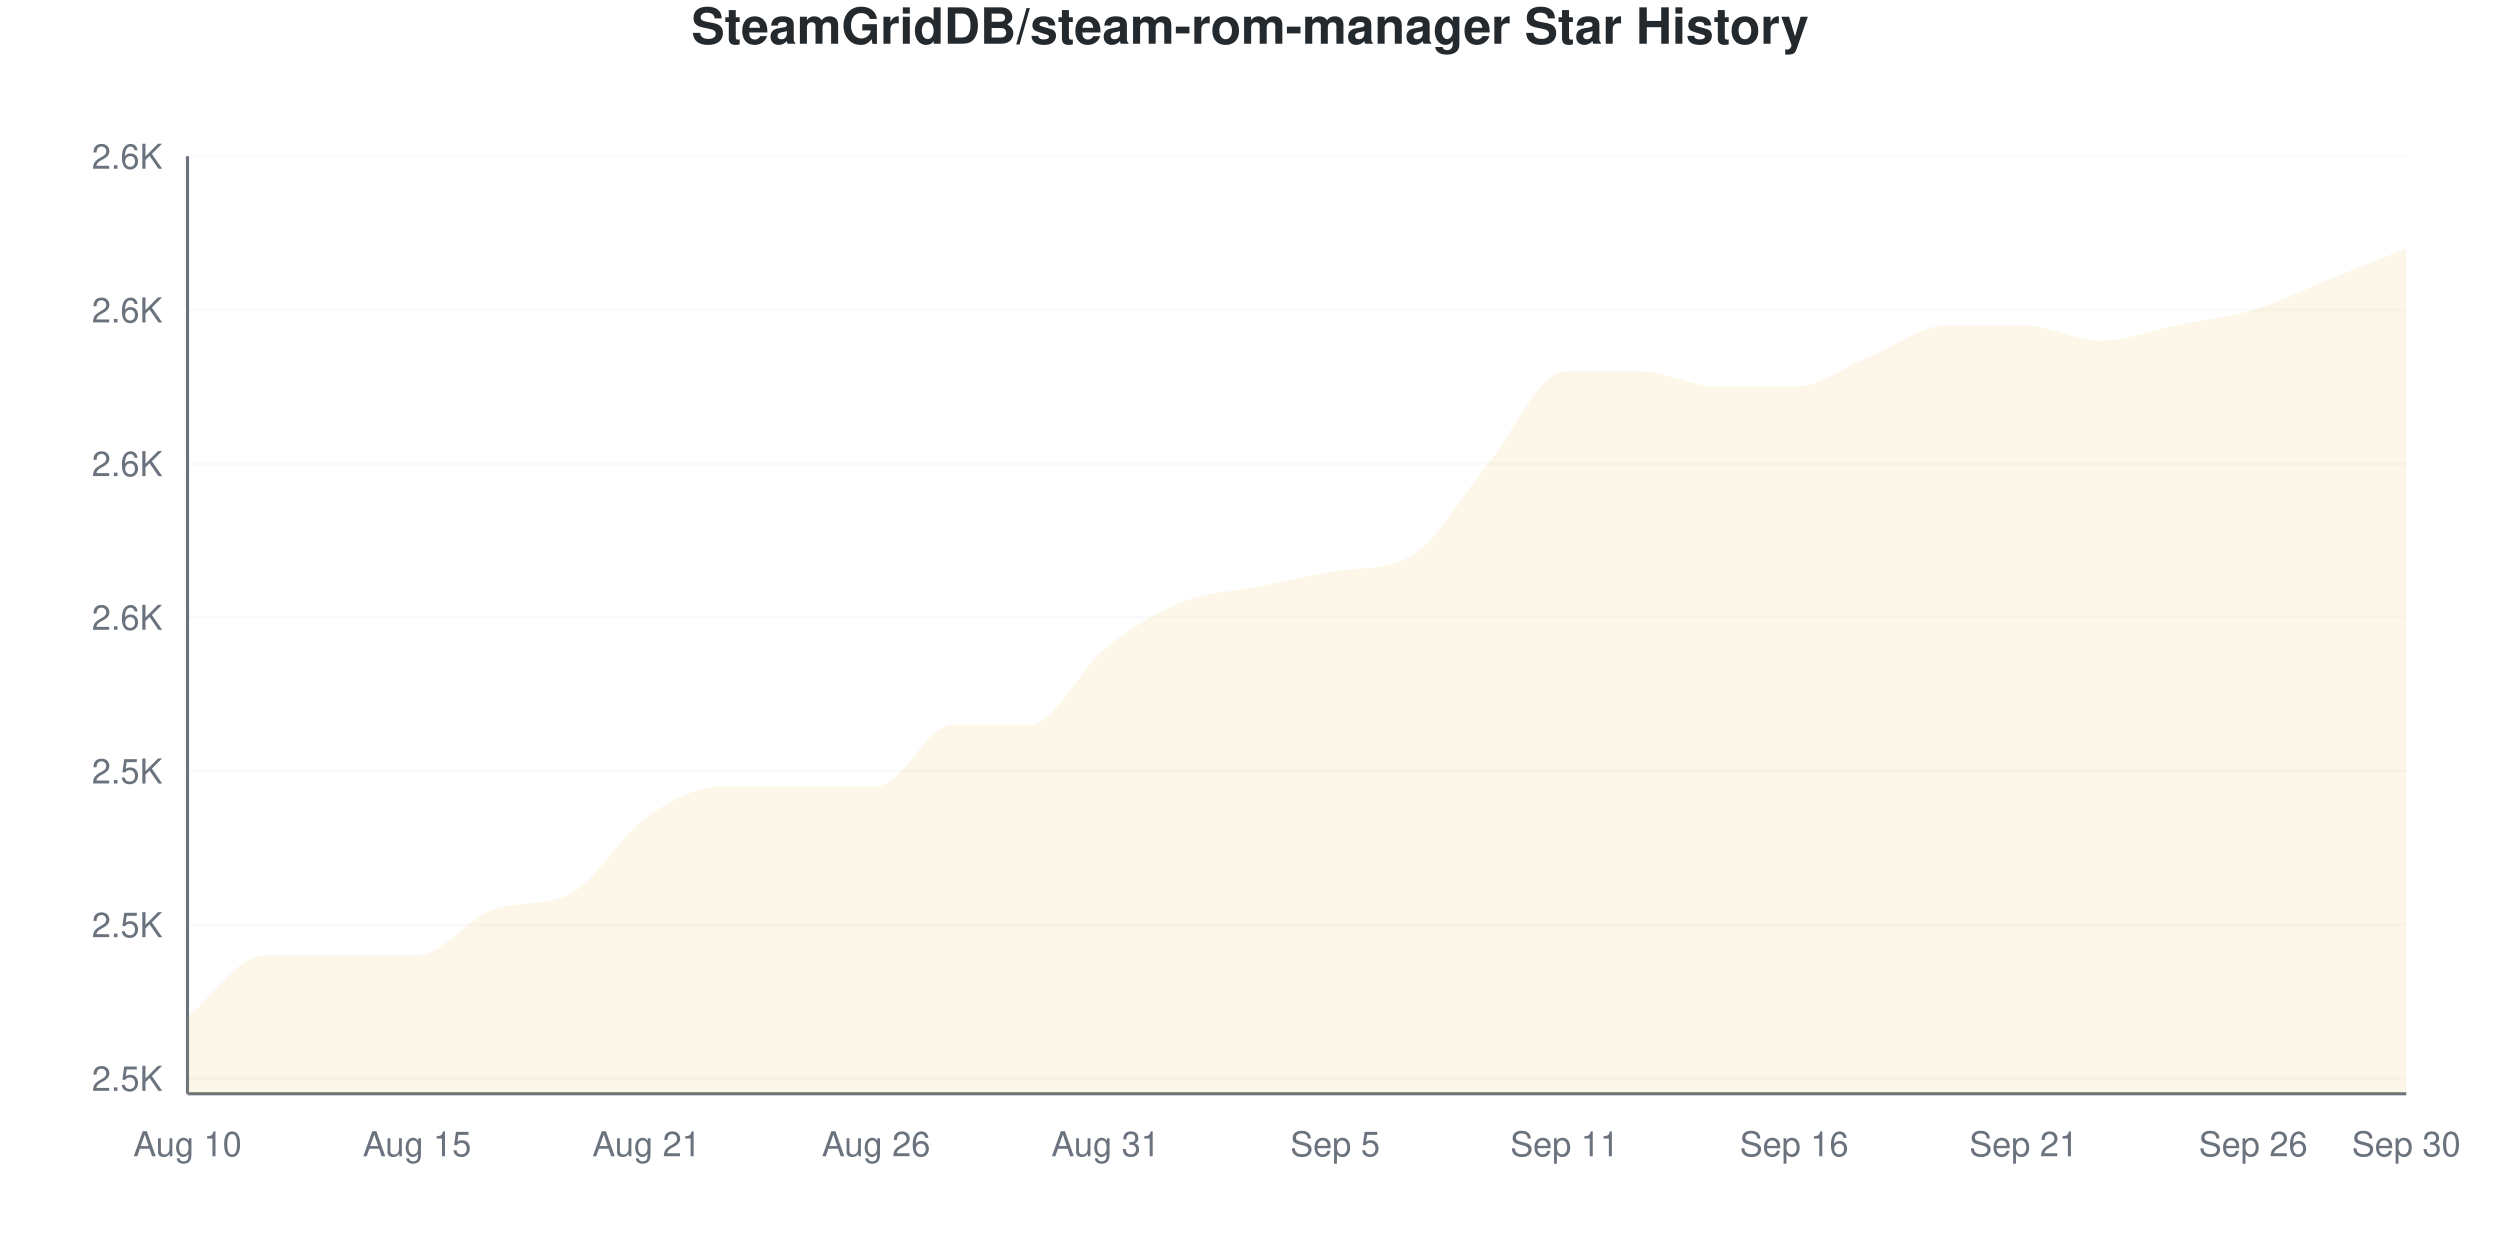
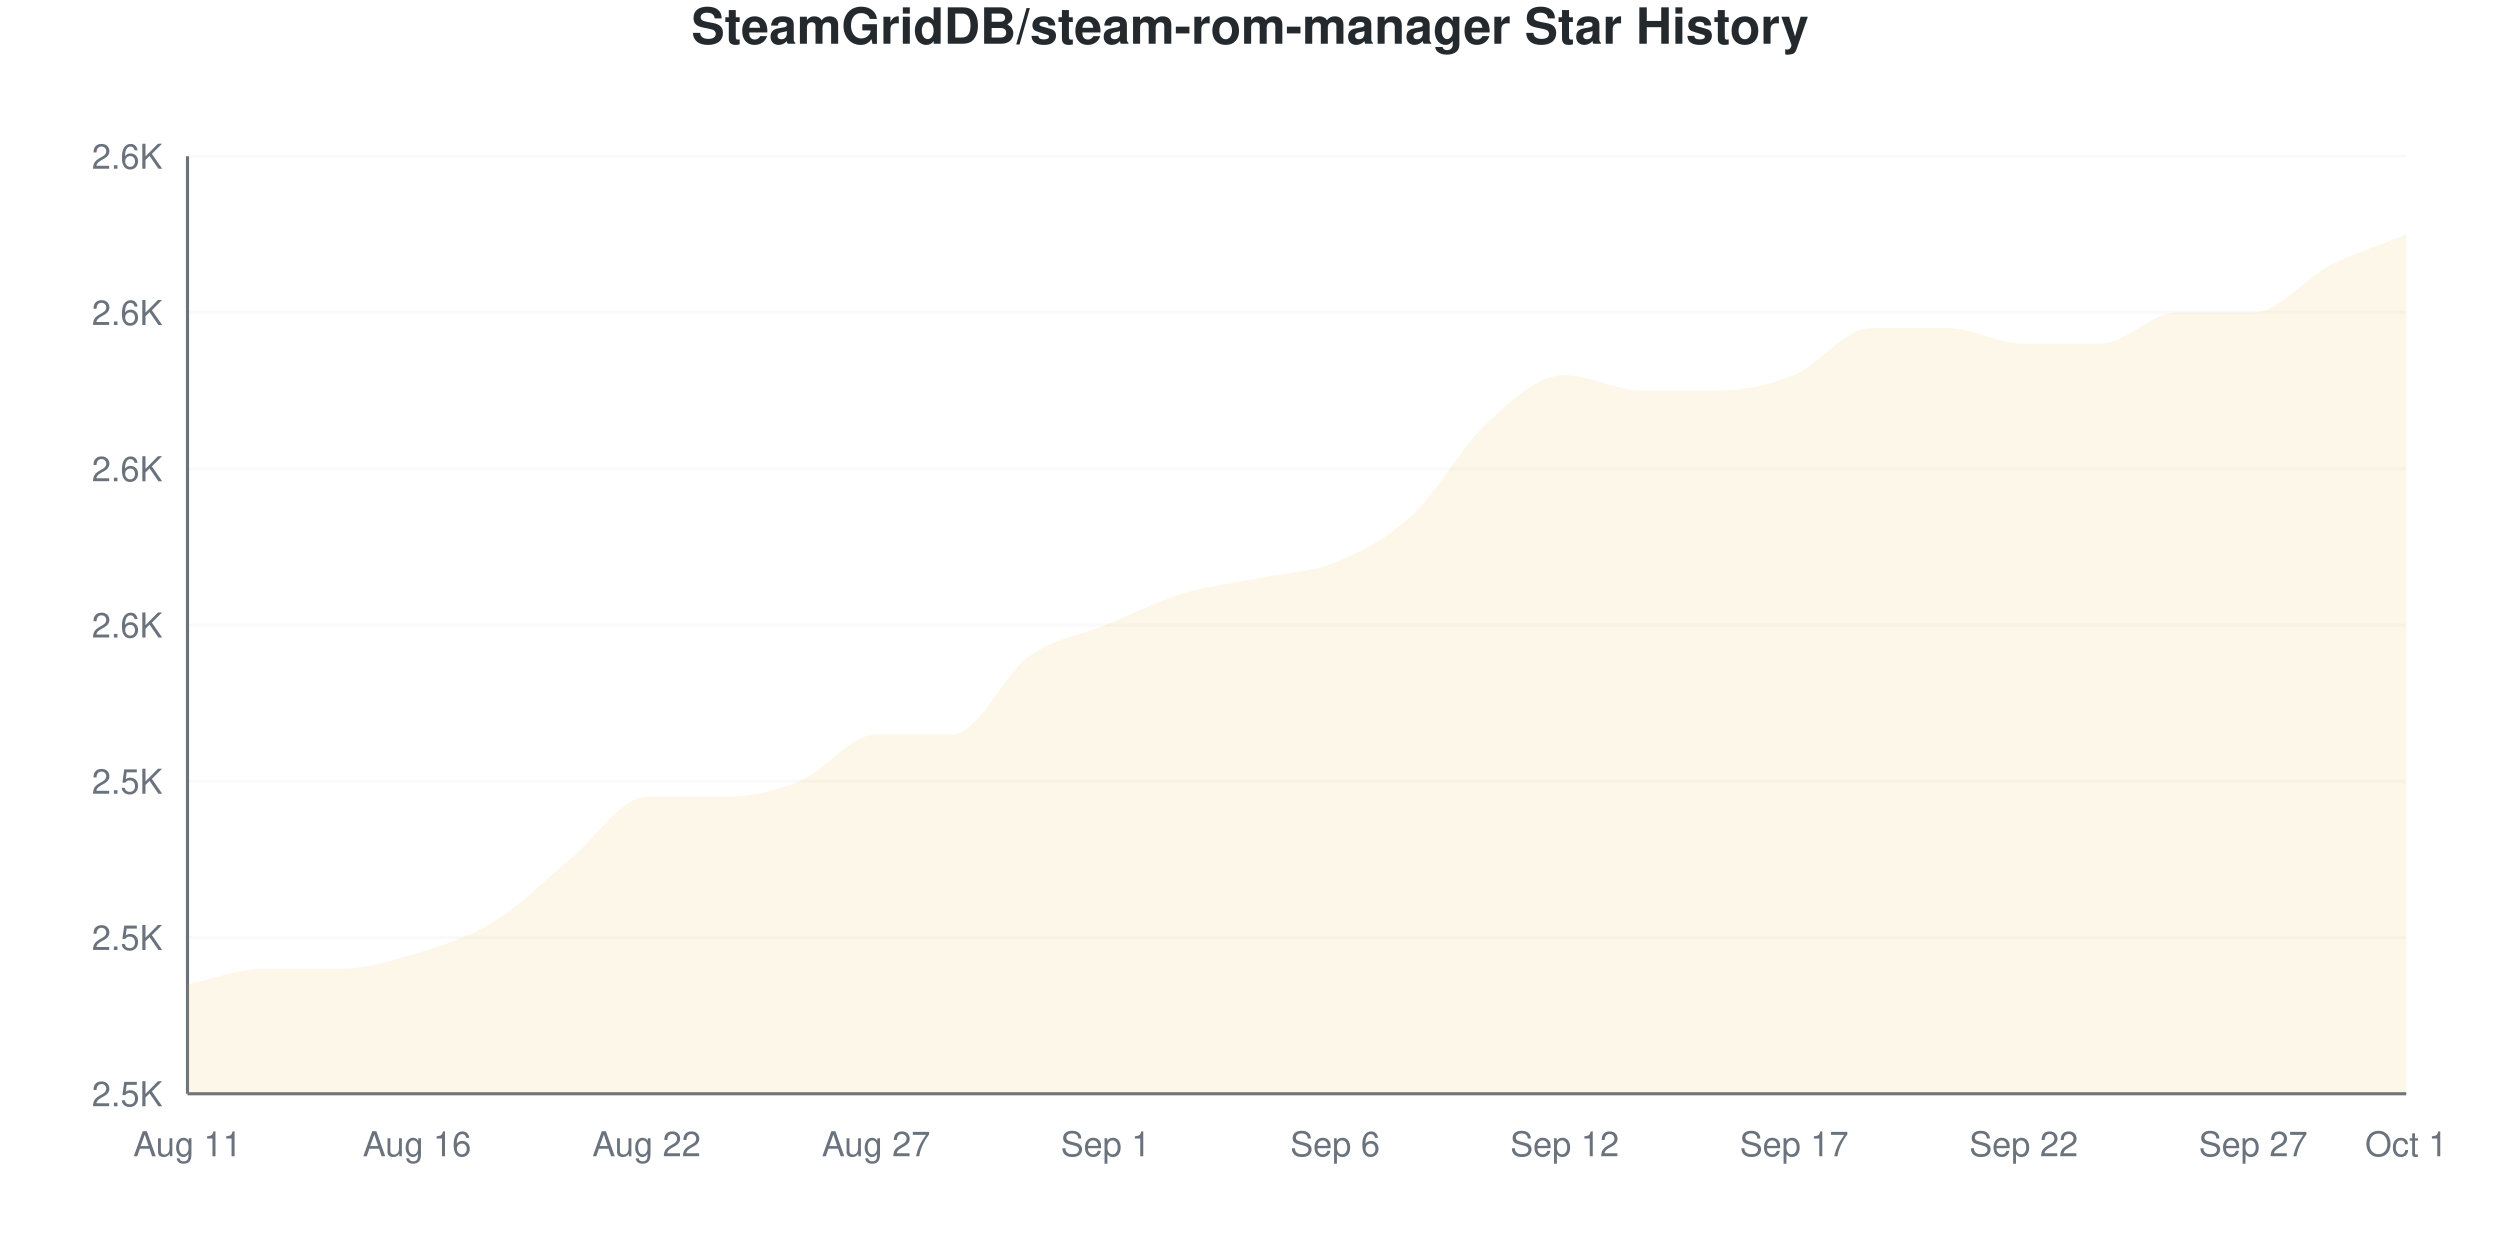
<svg xmlns="http://www.w3.org/2000/svg" viewBox="0 0 800 400" width="800" height="400">
  <style>
    @keyframes drawLine {
      to { stroke-dashoffset: 0; }
    }
    @keyframes fadeInPoint {
      from { opacity: 0; }
      to { opacity: 1; }
    }
    .data-line-0 {
-       stroke-dasharray: 1228;
-       stroke-dashoffset: 1228;
+       stroke-dasharray: 1229;
+       stroke-dashoffset: 1229;
      animation: drawLine 2s ease-out forwards;
    }
    .data-point {
      opacity: 0;
      animation: fadeInPoint 0.5s ease-out forwards;
    }
    .chart-bg { fill: #fff; }
    .chart-text { fill: #24292e; }
    .chart-muted { fill: #6a737d; }
    .chart-grid { stroke: #eee; }
    .chart-axis { stroke: #6a737d; }
    @media (prefers-color-scheme: dark) {
      .chart-bg { fill: #0d1117; }
      .chart-text { fill: #e6edf3; }
      .chart-muted { fill: #8b949e; }
      .chart-grid { stroke: #21262d; }
      .chart-axis { stroke: #8b949e; }
    }
  </style>
  <rect width="800" height="400" class="chart-bg" />
  <text x="400" y="14" text-anchor="middle" class="chart-text" font-size="16" font-weight="bold" font-family="-apple-system, BlinkMacSystemFont, 'Segoe UI', Helvetica, Arial, sans-serif">SteamGridDB/steam-rom-manager Star History</text>
  <g class="grid">
-     <line x1="60" y1="345.082" x2="770" y2="345.082" class="chart-grid" stroke-opacity="0.3" />
-     <text x="52" y="349.082" text-anchor="end" class="chart-muted" font-size="11" font-family="-apple-system, BlinkMacSystemFont, 'Segoe UI', Helvetica, Arial, sans-serif">2.5K</text>
-     <line x1="60" y1="295.902" x2="770" y2="295.902" class="chart-grid" stroke-opacity="0.3" />
-     <text x="52" y="299.902" text-anchor="end" class="chart-muted" font-size="11" font-family="-apple-system, BlinkMacSystemFont, 'Segoe UI', Helvetica, Arial, sans-serif">2.5K</text>
-     <line x1="60" y1="246.721" x2="770" y2="246.721" class="chart-grid" stroke-opacity="0.3" />
-     <text x="52" y="250.721" text-anchor="end" class="chart-muted" font-size="11" font-family="-apple-system, BlinkMacSystemFont, 'Segoe UI', Helvetica, Arial, sans-serif">2.5K</text>
-     <line x1="60" y1="197.541" x2="770" y2="197.541" class="chart-grid" stroke-opacity="0.3" />
-     <text x="52" y="201.541" text-anchor="end" class="chart-muted" font-size="11" font-family="-apple-system, BlinkMacSystemFont, 'Segoe UI', Helvetica, Arial, sans-serif">2.6K</text>
-     <line x1="60" y1="148.361" x2="770" y2="148.361" class="chart-grid" stroke-opacity="0.3" />
-     <text x="52" y="152.361" text-anchor="end" class="chart-muted" font-size="11" font-family="-apple-system, BlinkMacSystemFont, 'Segoe UI', Helvetica, Arial, sans-serif">2.6K</text>
-     <line x1="60" y1="99.18" x2="770" y2="99.18" class="chart-grid" stroke-opacity="0.3" />
-     <text x="52" y="103.18" text-anchor="end" class="chart-muted" font-size="11" font-family="-apple-system, BlinkMacSystemFont, 'Segoe UI', Helvetica, Arial, sans-serif">2.6K</text>
+     <line x1="60" y1="350" x2="770" y2="350" class="chart-grid" stroke-opacity="0.3" />
+     <text x="52" y="354" text-anchor="end" class="chart-muted" font-size="11" font-family="-apple-system, BlinkMacSystemFont, 'Segoe UI', Helvetica, Arial, sans-serif">2.5K</text>
+     <line x1="60" y1="300" x2="770" y2="300" class="chart-grid" stroke-opacity="0.3" />
+     <text x="52" y="304" text-anchor="end" class="chart-muted" font-size="11" font-family="-apple-system, BlinkMacSystemFont, 'Segoe UI', Helvetica, Arial, sans-serif">2.5K</text>
+     <line x1="60" y1="250" x2="770" y2="250" class="chart-grid" stroke-opacity="0.3" />
+     <text x="52" y="254" text-anchor="end" class="chart-muted" font-size="11" font-family="-apple-system, BlinkMacSystemFont, 'Segoe UI', Helvetica, Arial, sans-serif">2.5K</text>
+     <line x1="60" y1="200" x2="770" y2="200" class="chart-grid" stroke-opacity="0.3" />
+     <text x="52" y="204" text-anchor="end" class="chart-muted" font-size="11" font-family="-apple-system, BlinkMacSystemFont, 'Segoe UI', Helvetica, Arial, sans-serif">2.6K</text>
+     <line x1="60" y1="150" x2="770" y2="150" class="chart-grid" stroke-opacity="0.3" />
+     <text x="52" y="154" text-anchor="end" class="chart-muted" font-size="11" font-family="-apple-system, BlinkMacSystemFont, 'Segoe UI', Helvetica, Arial, sans-serif">2.6K</text>
+     <line x1="60" y1="100" x2="770" y2="100" class="chart-grid" stroke-opacity="0.3" />
+     <text x="52" y="104" text-anchor="end" class="chart-muted" font-size="11" font-family="-apple-system, BlinkMacSystemFont, 'Segoe UI', Helvetica, Arial, sans-serif">2.6K</text>
    <line x1="60" y1="50" x2="770" y2="50" class="chart-grid" stroke-opacity="0.3" />
    <text x="52" y="54" text-anchor="end" class="chart-muted" font-size="11" font-family="-apple-system, BlinkMacSystemFont, 'Segoe UI', Helvetica, Arial, sans-serif">2.6K</text>
  </g>
  <g class="milestones">
    
  </g>
  <g class="x-axis">
-     <text x="60" y="370" text-anchor="middle" class="chart-muted" font-size="11" font-family="-apple-system, BlinkMacSystemFont, 'Segoe UI', Helvetica, Arial, sans-serif">Aug 10</text>
-     <text x="133.448" y="370" text-anchor="middle" class="chart-muted" font-size="11" font-family="-apple-system, BlinkMacSystemFont, 'Segoe UI', Helvetica, Arial, sans-serif">Aug 15</text>
-     <text x="206.897" y="370" text-anchor="middle" class="chart-muted" font-size="11" font-family="-apple-system, BlinkMacSystemFont, 'Segoe UI', Helvetica, Arial, sans-serif">Aug 21</text>
-     <text x="280.345" y="370" text-anchor="middle" class="chart-muted" font-size="11" font-family="-apple-system, BlinkMacSystemFont, 'Segoe UI', Helvetica, Arial, sans-serif">Aug 26</text>
-     <text x="353.793" y="370" text-anchor="middle" class="chart-muted" font-size="11" font-family="-apple-system, BlinkMacSystemFont, 'Segoe UI', Helvetica, Arial, sans-serif">Aug 31</text>
-     <text x="427.241" y="370" text-anchor="middle" class="chart-muted" font-size="11" font-family="-apple-system, BlinkMacSystemFont, 'Segoe UI', Helvetica, Arial, sans-serif">Sep 5</text>
-     <text x="500.69" y="370" text-anchor="middle" class="chart-muted" font-size="11" font-family="-apple-system, BlinkMacSystemFont, 'Segoe UI', Helvetica, Arial, sans-serif">Sep 11</text>
-     <text x="574.138" y="370" text-anchor="middle" class="chart-muted" font-size="11" font-family="-apple-system, BlinkMacSystemFont, 'Segoe UI', Helvetica, Arial, sans-serif">Sep 16</text>
-     <text x="647.586" y="370" text-anchor="middle" class="chart-muted" font-size="11" font-family="-apple-system, BlinkMacSystemFont, 'Segoe UI', Helvetica, Arial, sans-serif">Sep 21</text>
-     <text x="721.034" y="370" text-anchor="middle" class="chart-muted" font-size="11" font-family="-apple-system, BlinkMacSystemFont, 'Segoe UI', Helvetica, Arial, sans-serif">Sep 26</text>
-     <text x="770" y="370" text-anchor="middle" class="chart-muted" font-size="11" font-family="-apple-system, BlinkMacSystemFont, 'Segoe UI', Helvetica, Arial, sans-serif">Sep 30</text>
+     <text x="60" y="370" text-anchor="middle" class="chart-muted" font-size="11" font-family="-apple-system, BlinkMacSystemFont, 'Segoe UI', Helvetica, Arial, sans-serif">Aug 11</text>
+     <text x="133.448" y="370" text-anchor="middle" class="chart-muted" font-size="11" font-family="-apple-system, BlinkMacSystemFont, 'Segoe UI', Helvetica, Arial, sans-serif">Aug 16</text>
+     <text x="206.897" y="370" text-anchor="middle" class="chart-muted" font-size="11" font-family="-apple-system, BlinkMacSystemFont, 'Segoe UI', Helvetica, Arial, sans-serif">Aug 22</text>
+     <text x="280.345" y="370" text-anchor="middle" class="chart-muted" font-size="11" font-family="-apple-system, BlinkMacSystemFont, 'Segoe UI', Helvetica, Arial, sans-serif">Aug 27</text>
+     <text x="353.793" y="370" text-anchor="middle" class="chart-muted" font-size="11" font-family="-apple-system, BlinkMacSystemFont, 'Segoe UI', Helvetica, Arial, sans-serif">Sep 1</text>
+     <text x="427.241" y="370" text-anchor="middle" class="chart-muted" font-size="11" font-family="-apple-system, BlinkMacSystemFont, 'Segoe UI', Helvetica, Arial, sans-serif">Sep 6</text>
+     <text x="500.69" y="370" text-anchor="middle" class="chart-muted" font-size="11" font-family="-apple-system, BlinkMacSystemFont, 'Segoe UI', Helvetica, Arial, sans-serif">Sep 12</text>
+     <text x="574.138" y="370" text-anchor="middle" class="chart-muted" font-size="11" font-family="-apple-system, BlinkMacSystemFont, 'Segoe UI', Helvetica, Arial, sans-serif">Sep 17</text>
+     <text x="647.586" y="370" text-anchor="middle" class="chart-muted" font-size="11" font-family="-apple-system, BlinkMacSystemFont, 'Segoe UI', Helvetica, Arial, sans-serif">Sep 22</text>
+     <text x="721.034" y="370" text-anchor="middle" class="chart-muted" font-size="11" font-family="-apple-system, BlinkMacSystemFont, 'Segoe UI', Helvetica, Arial, sans-serif">Sep 27</text>
+     <text x="770" y="370" text-anchor="middle" class="chart-muted" font-size="11" font-family="-apple-system, BlinkMacSystemFont, 'Segoe UI', Helvetica, Arial, sans-serif">Oct 1</text>
  </g>
  <line x1="60" y1="50" x2="60" y2="350" class="chart-axis" stroke-width="1" />
  <line x1="60" y1="350" x2="770" y2="350" class="chart-axis" stroke-width="1" />
-   <path d="M60,350 L60,325.41 C68.161,318.852 76.322,305.738 84.483,305.738 C92.644,305.738 100.805,305.738 108.966,305.738 C117.126,305.738 125.287,305.738 133.448,305.738 C141.609,305.738 149.77,293.712 157.931,290.984 C166.092,288.256 174.253,290.158 182.414,286.066 C190.575,281.974 198.736,267.213 206.897,261.475 C215.057,255.738 223.218,251.639 231.379,251.639 C239.54,251.639 247.701,251.639 255.862,251.639 C264.023,251.639 272.184,251.639 280.345,251.639 C288.506,251.639 296.667,231.967 304.828,231.967 C312.989,231.967 321.149,231.967 329.31,231.967 C337.471,231.967 345.632,213.934 353.793,207.377 C361.954,200.82 370.115,195.902 378.276,192.623 C386.437,189.344 394.598,189.344 402.759,187.705 C410.92,186.066 419.08,184.138 427.241,182.787 C435.402,181.436 443.563,182.598 451.724,177.869 C459.885,173.14 468.046,158.197 476.207,148.361 C484.368,138.525 492.529,118.852 500.69,118.852 C508.851,118.852 517.011,118.852 525.172,118.852 C533.333,118.852 541.494,123.77 549.655,123.77 C557.816,123.77 565.977,123.77 574.138,123.77 C582.299,123.77 590.46,117.213 598.621,113.934 C606.782,110.656 614.943,104.098 623.103,104.098 C631.264,104.098 639.425,104.098 647.586,104.098 C655.747,104.098 663.908,109.016 672.069,109.016 C680.23,109.016 688.391,105.738 696.552,104.098 C704.713,102.459 712.874,101.639 721.034,99.18 C729.195,96.721 737.356,92.623 745.517,89.344 C753.678,86.066 761.839,82.787 770,79.508 L770,350 L60,350 Z" fill="#dfb317" fill-opacity="0.1" />
-   <path d="M60,350 L60,325.41 C68.161,318.852 76.322,305.738 84.483,305.738 C92.644,305.738 100.805,305.738 108.966,305.738 C117.126,305.738 125.287,305.738 133.448,305.738 C141.609,305.738 149.77,293.712 157.931,290.984 C166.092,288.256 174.253,290.158 182.414,286.066 C190.575,281.974 198.736,267.213 206.897,261.475 C215.057,255.738 223.218,251.639 231.379,251.639 C239.54,251.639 247.701,251.639 255.862,251.639 C264.023,251.639 272.184,251.639 280.345,251.639 C288.506,251.639 296.667,231.967 304.828,231.967 C312.989,231.967 321.149,231.967 329.31,231.967 C337.471,231.967 345.632,213.934 353.793,207.377 C361.954,200.82 370.115,195.902 378.276,192.623 C386.437,189.344 394.598,189.344 402.759,187.705 C410.92,186.066 419.08,184.138 427.241,182.787 C435.402,181.436 443.563,182.598 451.724,177.869 C459.885,173.14 468.046,158.197 476.207,148.361 C484.368,138.525 492.529,118.852 500.69,118.852 C508.851,118.852 517.011,118.852 525.172,118.852 C533.333,118.852 541.494,123.77 549.655,123.77 C557.816,123.77 565.977,123.77 574.138,123.77 C582.299,123.77 590.46,117.213 598.621,113.934 C606.782,110.656 614.943,104.098 623.103,104.098 C631.264,104.098 639.425,104.098 647.586,104.098 C655.747,104.098 663.908,109.016 672.069,109.016 C680.23,109.016 688.391,105.738 696.552,104.098 C704.713,102.459 712.874,101.639 721.034,99.18 C729.195,96.721 737.356,92.623 745.517,89.344 C753.678,86.066 761.839,82.787 770,79.508" fill="none" stroke="#dfb317" stroke-width="2.5" class="data-line-0" />
+   <path d="M60,350 L60,315 C68.161,313.333 76.322,310 84.483,310 C92.644,310 100.805,310 108.966,310 C117.126,310 125.287,307.5 133.448,305 C141.609,302.5 149.77,300 157.931,295 C166.092,290 174.253,281.667 182.414,275 C190.575,268.333 198.736,255 206.897,255 C215.057,255 223.218,255 231.379,255 C239.54,255 247.701,253.333 255.862,250 C264.023,246.667 272.184,235 280.345,235 C288.506,235 296.667,235 304.828,235 C312.989,235 321.149,215.833 329.31,210 C337.471,204.167 345.632,203.333 353.793,200 C361.954,196.667 370.115,192.5 378.276,190 C386.437,187.5 394.598,186.667 402.759,185 C410.92,183.333 419.08,183.333 427.241,180 C435.402,176.667 443.563,172.5 451.724,165 C459.885,157.5 468.046,142.5 476.207,135 C484.368,127.5 492.529,120 500.69,120 C508.851,120 517.011,125 525.172,125 C533.333,125 541.494,125 549.655,125 C557.816,125 565.977,123.333 574.138,120 C582.299,116.667 590.46,105 598.621,105 C606.782,105 614.943,105 623.103,105 C631.264,105 639.425,110 647.586,110 C655.747,110 663.908,110 672.069,110 C680.23,110 688.391,100 696.552,100 C704.713,100 712.874,100 721.034,100 C729.195,100 737.356,89.167 745.517,85 C753.678,80.833 761.839,78.333 770,75 L770,350 L60,350 Z" fill="#dfb317" fill-opacity="0.1" />
+   <path d="M60,350 L60,315 C68.161,313.333 76.322,310 84.483,310 C92.644,310 100.805,310 108.966,310 C117.126,310 125.287,307.5 133.448,305 C141.609,302.5 149.77,300 157.931,295 C166.092,290 174.253,281.667 182.414,275 C190.575,268.333 198.736,255 206.897,255 C215.057,255 223.218,255 231.379,255 C239.54,255 247.701,253.333 255.862,250 C264.023,246.667 272.184,235 280.345,235 C288.506,235 296.667,235 304.828,235 C312.989,235 321.149,215.833 329.31,210 C337.471,204.167 345.632,203.333 353.793,200 C361.954,196.667 370.115,192.5 378.276,190 C386.437,187.5 394.598,186.667 402.759,185 C410.92,183.333 419.08,183.333 427.241,180 C435.402,176.667 443.563,172.5 451.724,165 C459.885,157.5 468.046,142.5 476.207,135 C484.368,127.5 492.529,120 500.69,120 C508.851,120 517.011,125 525.172,125 C533.333,125 541.494,125 549.655,125 C557.816,125 565.977,123.333 574.138,120 C582.299,116.667 590.46,105 598.621,105 C606.782,105 614.943,105 623.103,105 C631.264,105 639.425,110 647.586,110 C655.747,110 663.908,110 672.069,110 C680.23,110 688.391,100 696.552,100 C704.713,100 712.874,100 721.034,100 C729.195,100 737.356,89.167 745.517,85 C753.678,80.833 761.839,78.333 770,75" fill="none" stroke="#dfb317" stroke-width="2.5" class="data-line-0" />
  <g class="points">
-     <circle cx="60" cy="325.41" r="4" fill="#dfb317" class="data-point" style="animation-delay: 1.50s" />
-     <circle cx="84.483" cy="305.738" r="4" fill="#dfb317" class="data-point" style="animation-delay: 1.55s" />
-     <circle cx="108.966" cy="305.738" r="4" fill="#dfb317" class="data-point" style="animation-delay: 1.60s" />
-     <circle cx="133.448" cy="305.738" r="4" fill="#dfb317" class="data-point" style="animation-delay: 1.65s" />
-     <circle cx="157.931" cy="290.984" r="4" fill="#dfb317" class="data-point" style="animation-delay: 1.70s" />
-     <circle cx="182.414" cy="286.066" r="4" fill="#dfb317" class="data-point" style="animation-delay: 1.75s" />
-     <circle cx="206.897" cy="261.475" r="4" fill="#dfb317" class="data-point" style="animation-delay: 1.80s" />
-     <circle cx="231.379" cy="251.639" r="4" fill="#dfb317" class="data-point" style="animation-delay: 1.85s" />
-     <circle cx="255.862" cy="251.639" r="4" fill="#dfb317" class="data-point" style="animation-delay: 1.90s" />
-     <circle cx="280.345" cy="251.639" r="4" fill="#dfb317" class="data-point" style="animation-delay: 1.95s" />
-     <circle cx="304.828" cy="231.967" r="4" fill="#dfb317" class="data-point" style="animation-delay: 2.00s" />
-     <circle cx="329.31" cy="231.967" r="4" fill="#dfb317" class="data-point" style="animation-delay: 2.05s" />
-     <circle cx="353.793" cy="207.377" r="4" fill="#dfb317" class="data-point" style="animation-delay: 2.10s" />
-     <circle cx="378.276" cy="192.623" r="4" fill="#dfb317" class="data-point" style="animation-delay: 2.15s" />
-     <circle cx="402.759" cy="187.705" r="4" fill="#dfb317" class="data-point" style="animation-delay: 2.20s" />
-     <circle cx="427.241" cy="182.787" r="4" fill="#dfb317" class="data-point" style="animation-delay: 2.25s" />
-     <circle cx="451.724" cy="177.869" r="4" fill="#dfb317" class="data-point" style="animation-delay: 2.30s" />
-     <circle cx="476.207" cy="148.361" r="4" fill="#dfb317" class="data-point" style="animation-delay: 2.35s" />
-     <circle cx="500.69" cy="118.852" r="4" fill="#dfb317" class="data-point" style="animation-delay: 2.40s" />
-     <circle cx="525.172" cy="118.852" r="4" fill="#dfb317" class="data-point" style="animation-delay: 2.45s" />
-     <circle cx="549.655" cy="123.77" r="4" fill="#dfb317" class="data-point" style="animation-delay: 2.50s" />
-     <circle cx="574.138" cy="123.77" r="4" fill="#dfb317" class="data-point" style="animation-delay: 2.55s" />
-     <circle cx="598.621" cy="113.934" r="4" fill="#dfb317" class="data-point" style="animation-delay: 2.60s" />
-     <circle cx="623.103" cy="104.098" r="4" fill="#dfb317" class="data-point" style="animation-delay: 2.65s" />
-     <circle cx="647.586" cy="104.098" r="4" fill="#dfb317" class="data-point" style="animation-delay: 2.70s" />
-     <circle cx="672.069" cy="109.016" r="4" fill="#dfb317" class="data-point" style="animation-delay: 2.75s" />
-     <circle cx="696.552" cy="104.098" r="4" fill="#dfb317" class="data-point" style="animation-delay: 2.80s" />
-     <circle cx="721.034" cy="99.18" r="4" fill="#dfb317" class="data-point" style="animation-delay: 2.85s" />
-     <circle cx="745.517" cy="89.344" r="4" fill="#dfb317" class="data-point" style="animation-delay: 2.90s" />
-     <circle cx="770" cy="79.508" r="4" fill="#dfb317" class="data-point" style="animation-delay: 2.95s" />
+     <circle cx="60" cy="315" r="4" fill="#dfb317" class="data-point" style="animation-delay: 1.50s" />
+     <circle cx="84.483" cy="310" r="4" fill="#dfb317" class="data-point" style="animation-delay: 1.55s" />
+     <circle cx="108.966" cy="310" r="4" fill="#dfb317" class="data-point" style="animation-delay: 1.60s" />
+     <circle cx="133.448" cy="305" r="4" fill="#dfb317" class="data-point" style="animation-delay: 1.65s" />
+     <circle cx="157.931" cy="295" r="4" fill="#dfb317" class="data-point" style="animation-delay: 1.70s" />
+     <circle cx="182.414" cy="275" r="4" fill="#dfb317" class="data-point" style="animation-delay: 1.75s" />
+     <circle cx="206.897" cy="255" r="4" fill="#dfb317" class="data-point" style="animation-delay: 1.80s" />
+     <circle cx="231.379" cy="255" r="4" fill="#dfb317" class="data-point" style="animation-delay: 1.85s" />
+     <circle cx="255.862" cy="250" r="4" fill="#dfb317" class="data-point" style="animation-delay: 1.90s" />
+     <circle cx="280.345" cy="235" r="4" fill="#dfb317" class="data-point" style="animation-delay: 1.95s" />
+     <circle cx="304.828" cy="235" r="4" fill="#dfb317" class="data-point" style="animation-delay: 2.00s" />
+     <circle cx="329.31" cy="210" r="4" fill="#dfb317" class="data-point" style="animation-delay: 2.05s" />
+     <circle cx="353.793" cy="200" r="4" fill="#dfb317" class="data-point" style="animation-delay: 2.10s" />
+     <circle cx="378.276" cy="190" r="4" fill="#dfb317" class="data-point" style="animation-delay: 2.15s" />
+     <circle cx="402.759" cy="185" r="4" fill="#dfb317" class="data-point" style="animation-delay: 2.20s" />
+     <circle cx="427.241" cy="180" r="4" fill="#dfb317" class="data-point" style="animation-delay: 2.25s" />
+     <circle cx="451.724" cy="165" r="4" fill="#dfb317" class="data-point" style="animation-delay: 2.30s" />
+     <circle cx="476.207" cy="135" r="4" fill="#dfb317" class="data-point" style="animation-delay: 2.35s" />
+     <circle cx="500.69" cy="120" r="4" fill="#dfb317" class="data-point" style="animation-delay: 2.40s" />
+     <circle cx="525.172" cy="125" r="4" fill="#dfb317" class="data-point" style="animation-delay: 2.45s" />
+     <circle cx="549.655" cy="125" r="4" fill="#dfb317" class="data-point" style="animation-delay: 2.50s" />
+     <circle cx="574.138" cy="120" r="4" fill="#dfb317" class="data-point" style="animation-delay: 2.55s" />
+     <circle cx="598.621" cy="105" r="4" fill="#dfb317" class="data-point" style="animation-delay: 2.60s" />
+     <circle cx="623.103" cy="105" r="4" fill="#dfb317" class="data-point" style="animation-delay: 2.65s" />
+     <circle cx="647.586" cy="110" r="4" fill="#dfb317" class="data-point" style="animation-delay: 2.70s" />
+     <circle cx="672.069" cy="110" r="4" fill="#dfb317" class="data-point" style="animation-delay: 2.75s" />
+     <circle cx="696.552" cy="100" r="4" fill="#dfb317" class="data-point" style="animation-delay: 2.80s" />
+     <circle cx="721.034" cy="100" r="4" fill="#dfb317" class="data-point" style="animation-delay: 2.85s" />
+     <circle cx="745.517" cy="85" r="4" fill="#dfb317" class="data-point" style="animation-delay: 2.90s" />
+     <circle cx="770" cy="75" r="4" fill="#dfb317" class="data-point" style="animation-delay: 2.95s" />
  </g>
</svg>
